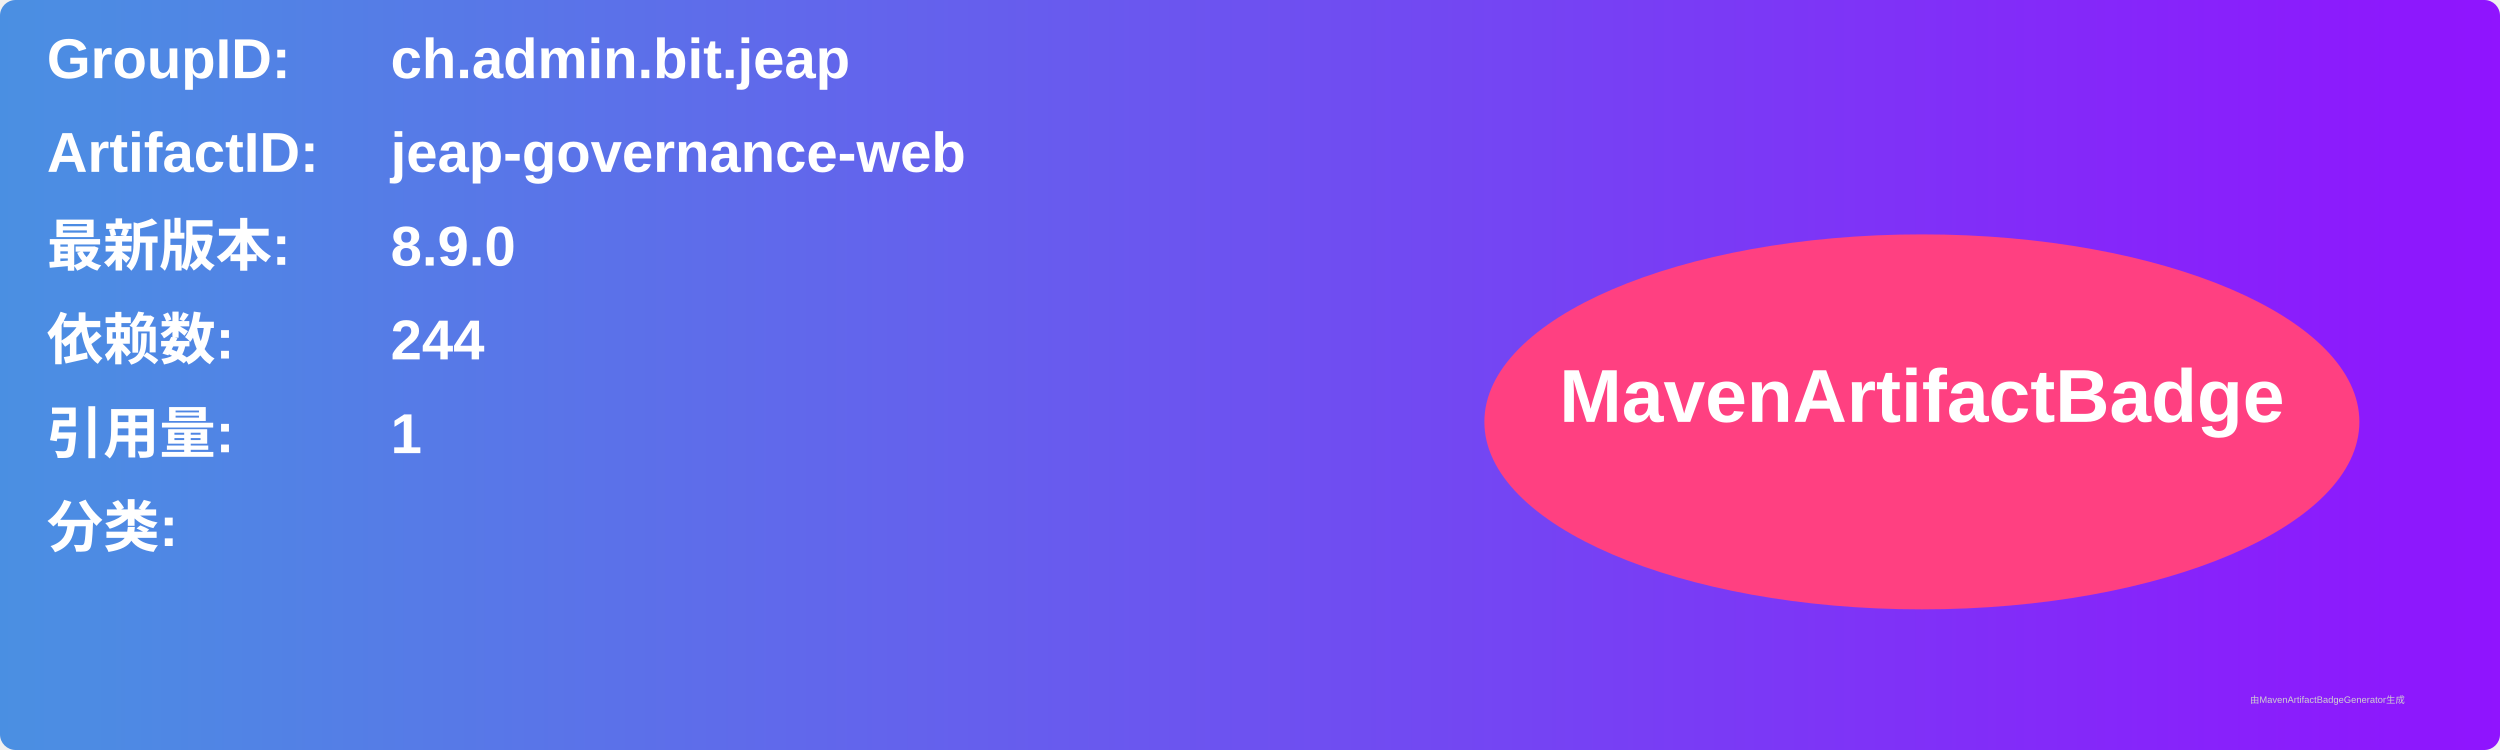
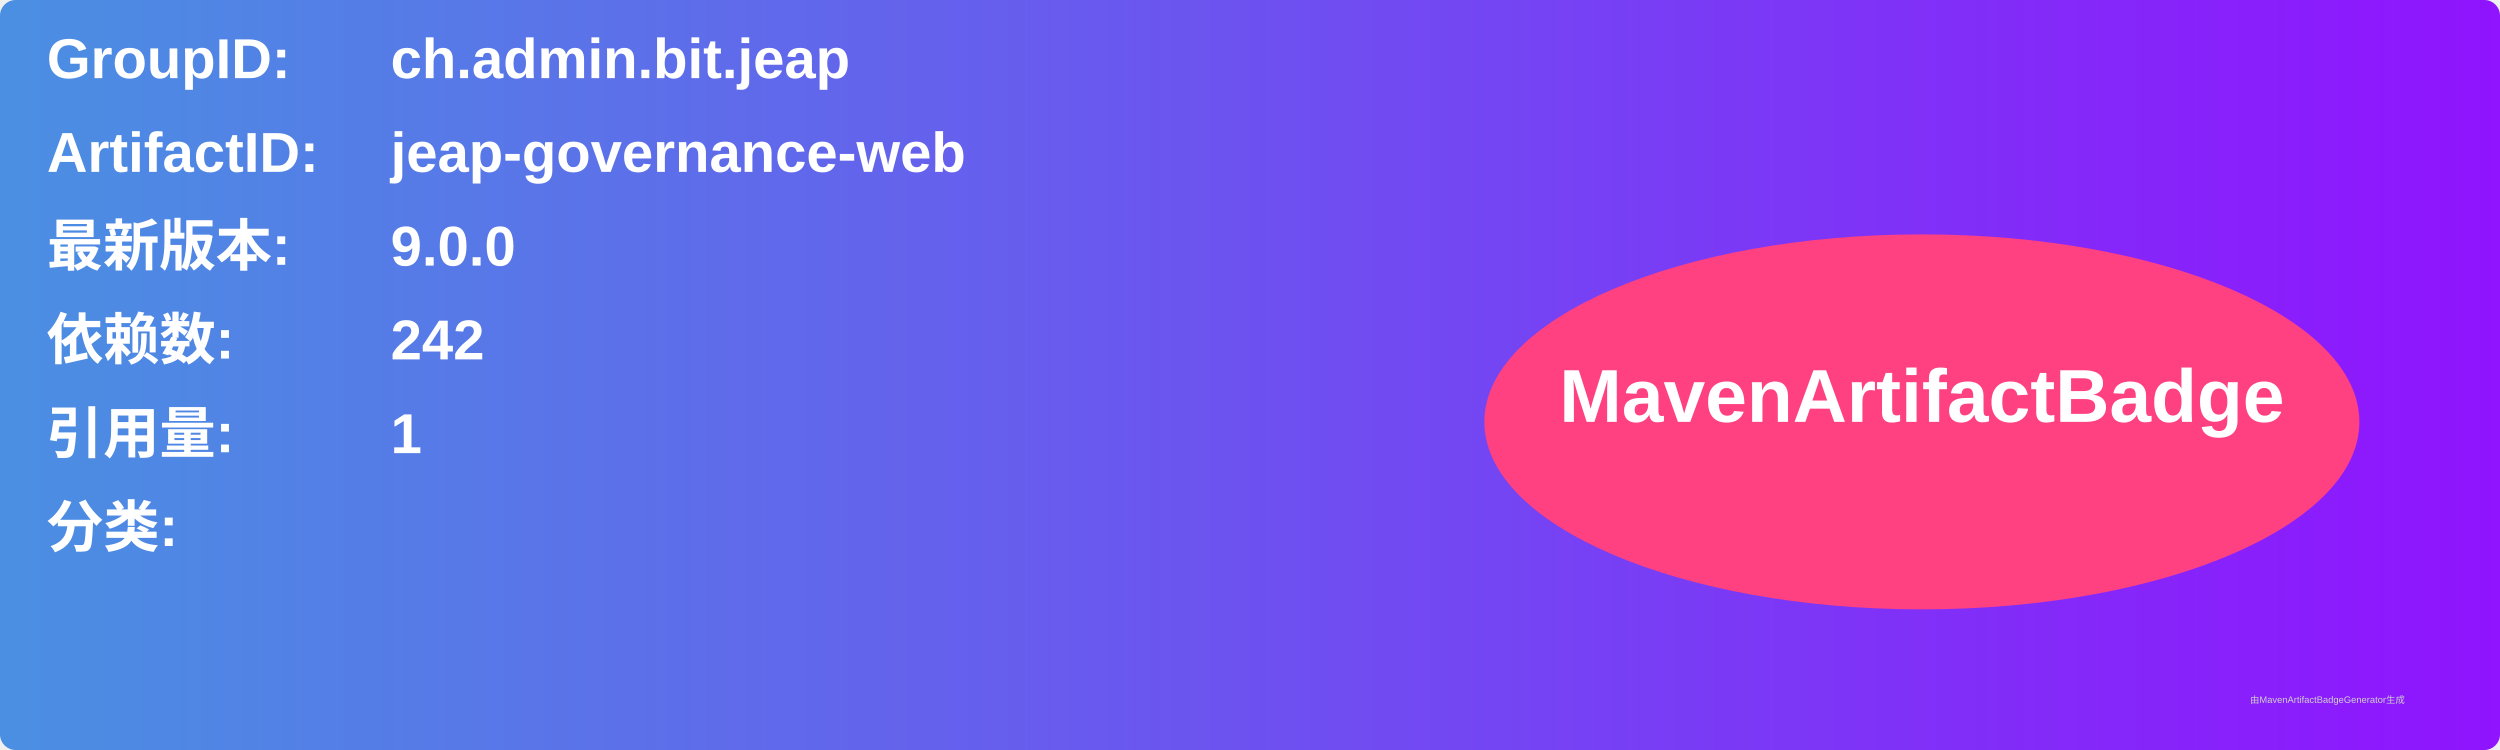
<svg xmlns="http://www.w3.org/2000/svg" width="800" height="240" viewBox="0 0 800 240">
  <linearGradient id="grad" x1="0%" y1="0%" x2="100%" y2="0%">
    <stop offset="0%" stop-color="#4a90e2" />
    <stop offset="100%" stop-color="#9013fe" />
  </linearGradient>
  <rect width="100%" height="100%" rx="5" ry="5" fill="url(#grad)" />
  <g transform="translate(15, 15)">
    <text x="0" y="10" font-family="Arial" font-size="18" fill="white" font-weight="bold" width="260">GroupID:</text>
    <text x="110" y="10" font-family="Arial" font-size="18" fill="white" font-weight="bold" width="460">ch.admin.bit.jeap</text>
    <text x="0" y="40" font-family="Arial" font-size="18" fill="white" font-weight="bold" width="260">ArtifactID:</text>
    <text x="110" y="40" font-family="Arial" font-size="18" fill="white" font-weight="bold" width="460">jeap-governance-web</text>
    <text x="0" y="70" font-family="Arial" font-size="18" fill="white" font-weight="bold">最新版本:</text>
    <text x="110" y="70" font-family="Arial" font-size="18" fill="white" font-weight="bold">
-       <tspan font-weight="bold">8.9.0</tspan>
+       <tspan font-weight="bold">9.0.0</tspan>
    </text>
    <text x="0" y="100" font-family="Arial" font-size="18" fill="white" font-weight="bold">依赖数: </text>
    <text x="110" y="100" font-family="Arial" font-size="18" fill="white">
-       <tspan font-weight="bold">244</tspan>
+       <tspan font-weight="bold">242</tspan>
    </text>
    <text x="0" y="130" font-family="Arial" font-size="18" fill="white" font-weight="bold">引用量: </text>
    <text x="110" y="130" font-family="Arial" font-size="18" fill="white">
      <tspan font-weight="bold">1</tspan>
    </text>
    <text x="0" y="160" font-family="Arial" font-size="18" fill="white" font-weight="bold">分类:</text>
    <text x="10" y="190" font-family="Arial" font-size="10" fill="white">
      <tspan font-weight="bold" />
    </text>
    <ellipse cx="600" cy="120" rx="140" ry="60" fill="#ff4081" />
    <text x="600" y="120" text-anchor="middle" font-family="Arial" font-size="24" fill="white" font-weight="bold">MavenArtifactBadge</text>
  </g>
  <text x="720" y="225" font-family="Arial" font-size="3" fill="#d0d0d0">由MavenArtifactBadgeGenerator生成</text>
</svg>
